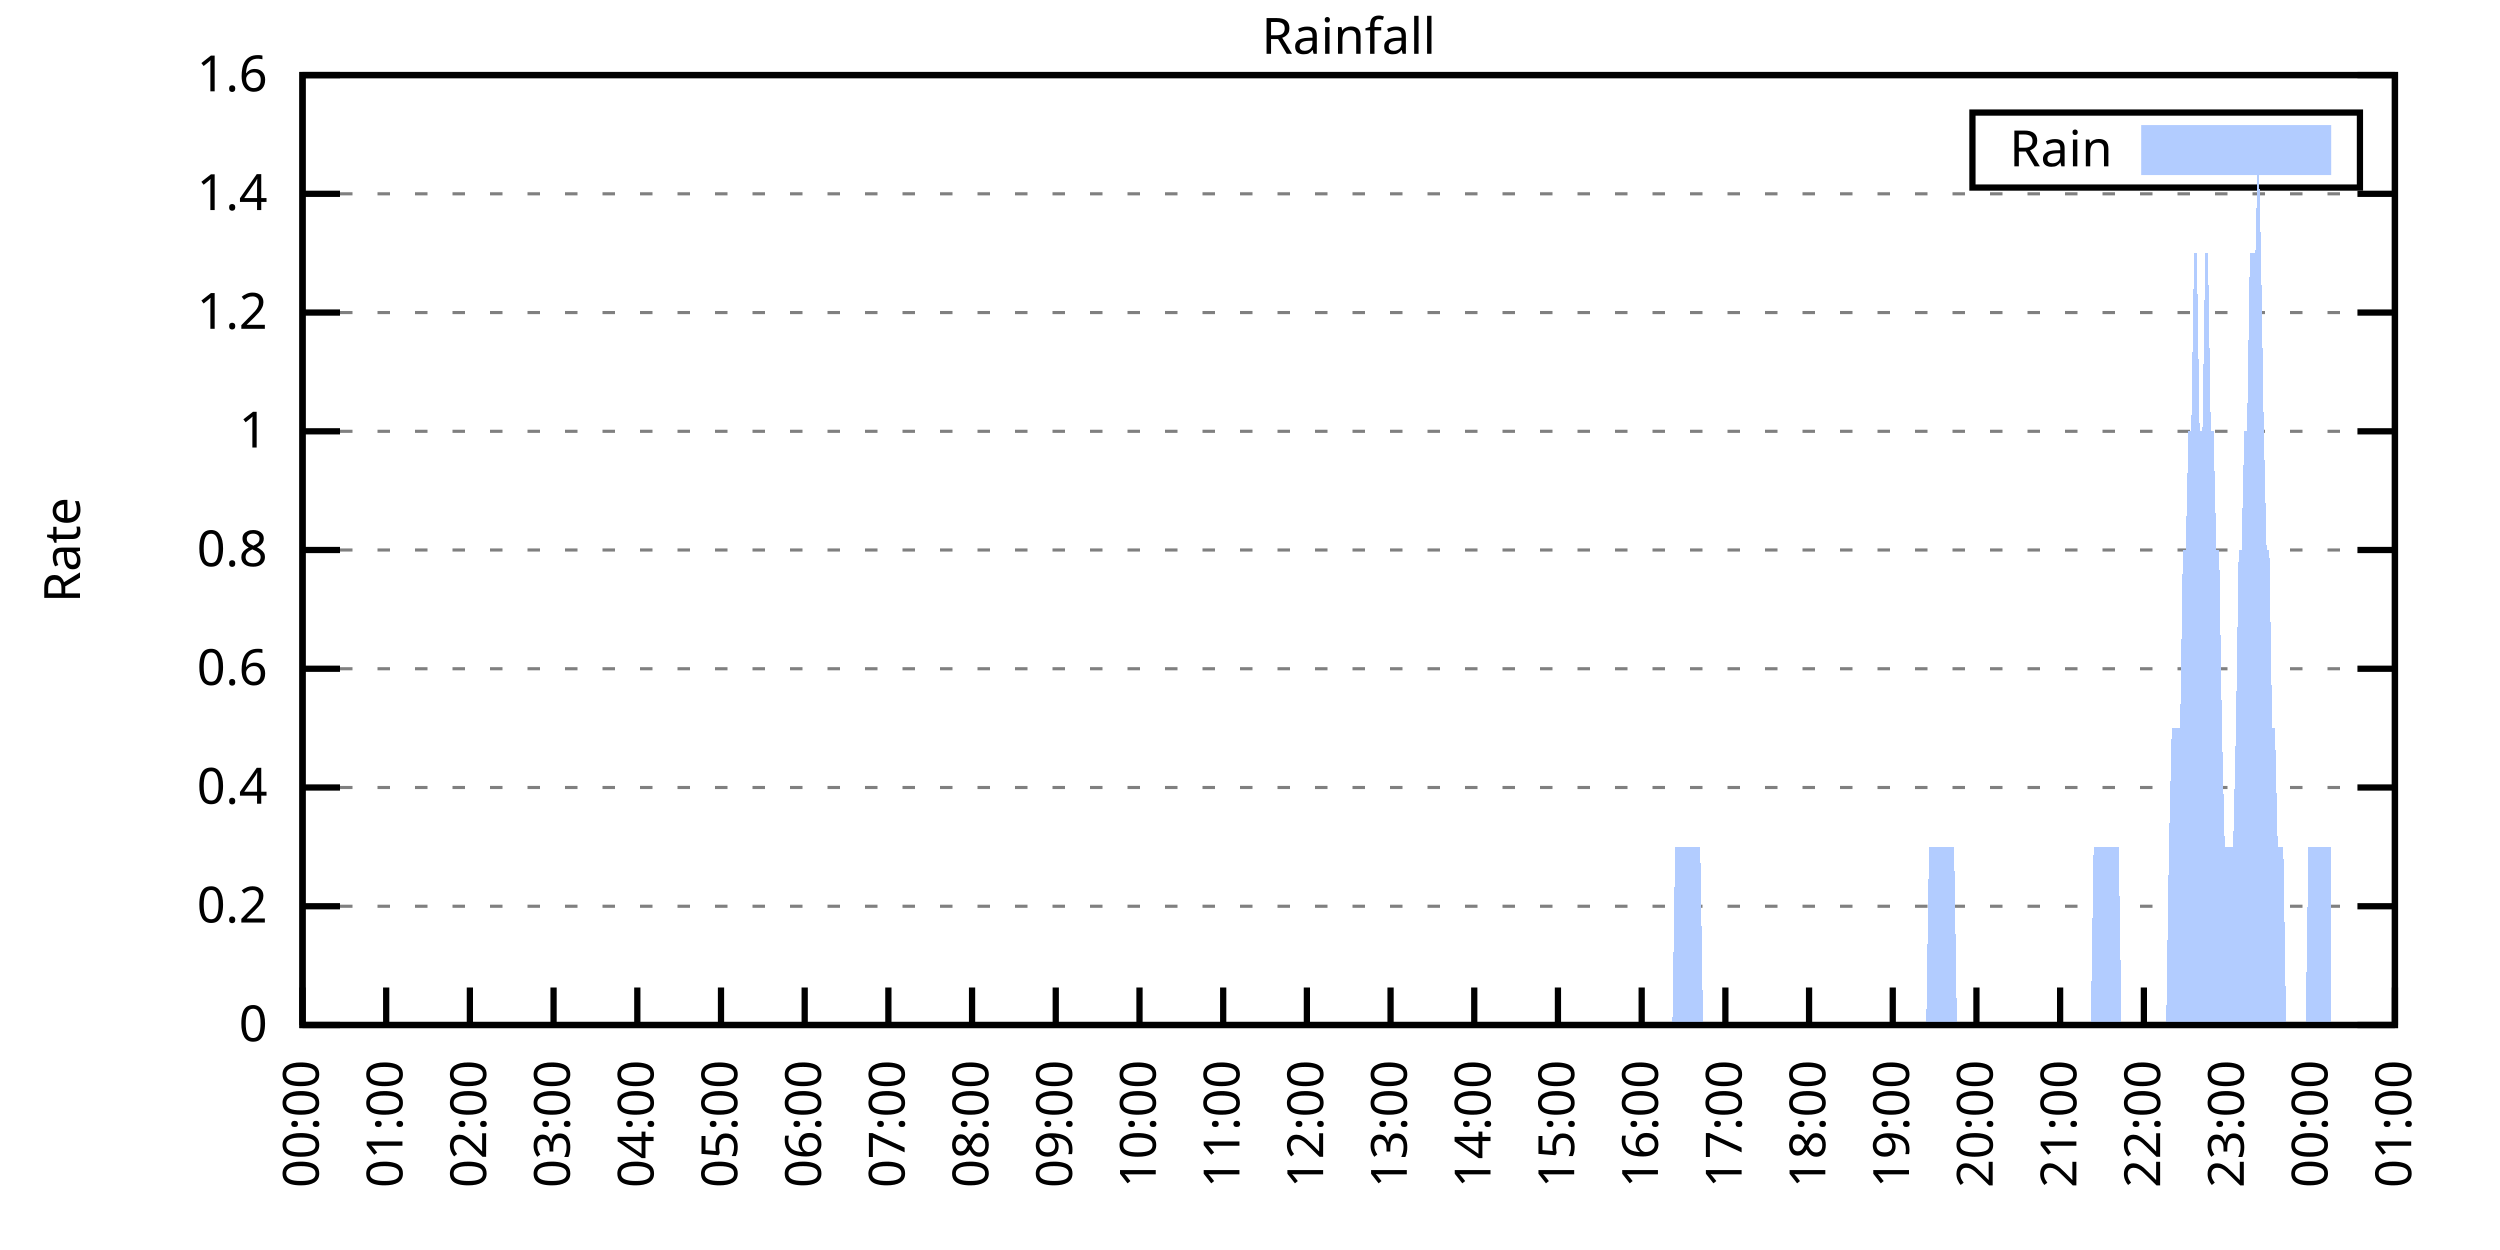
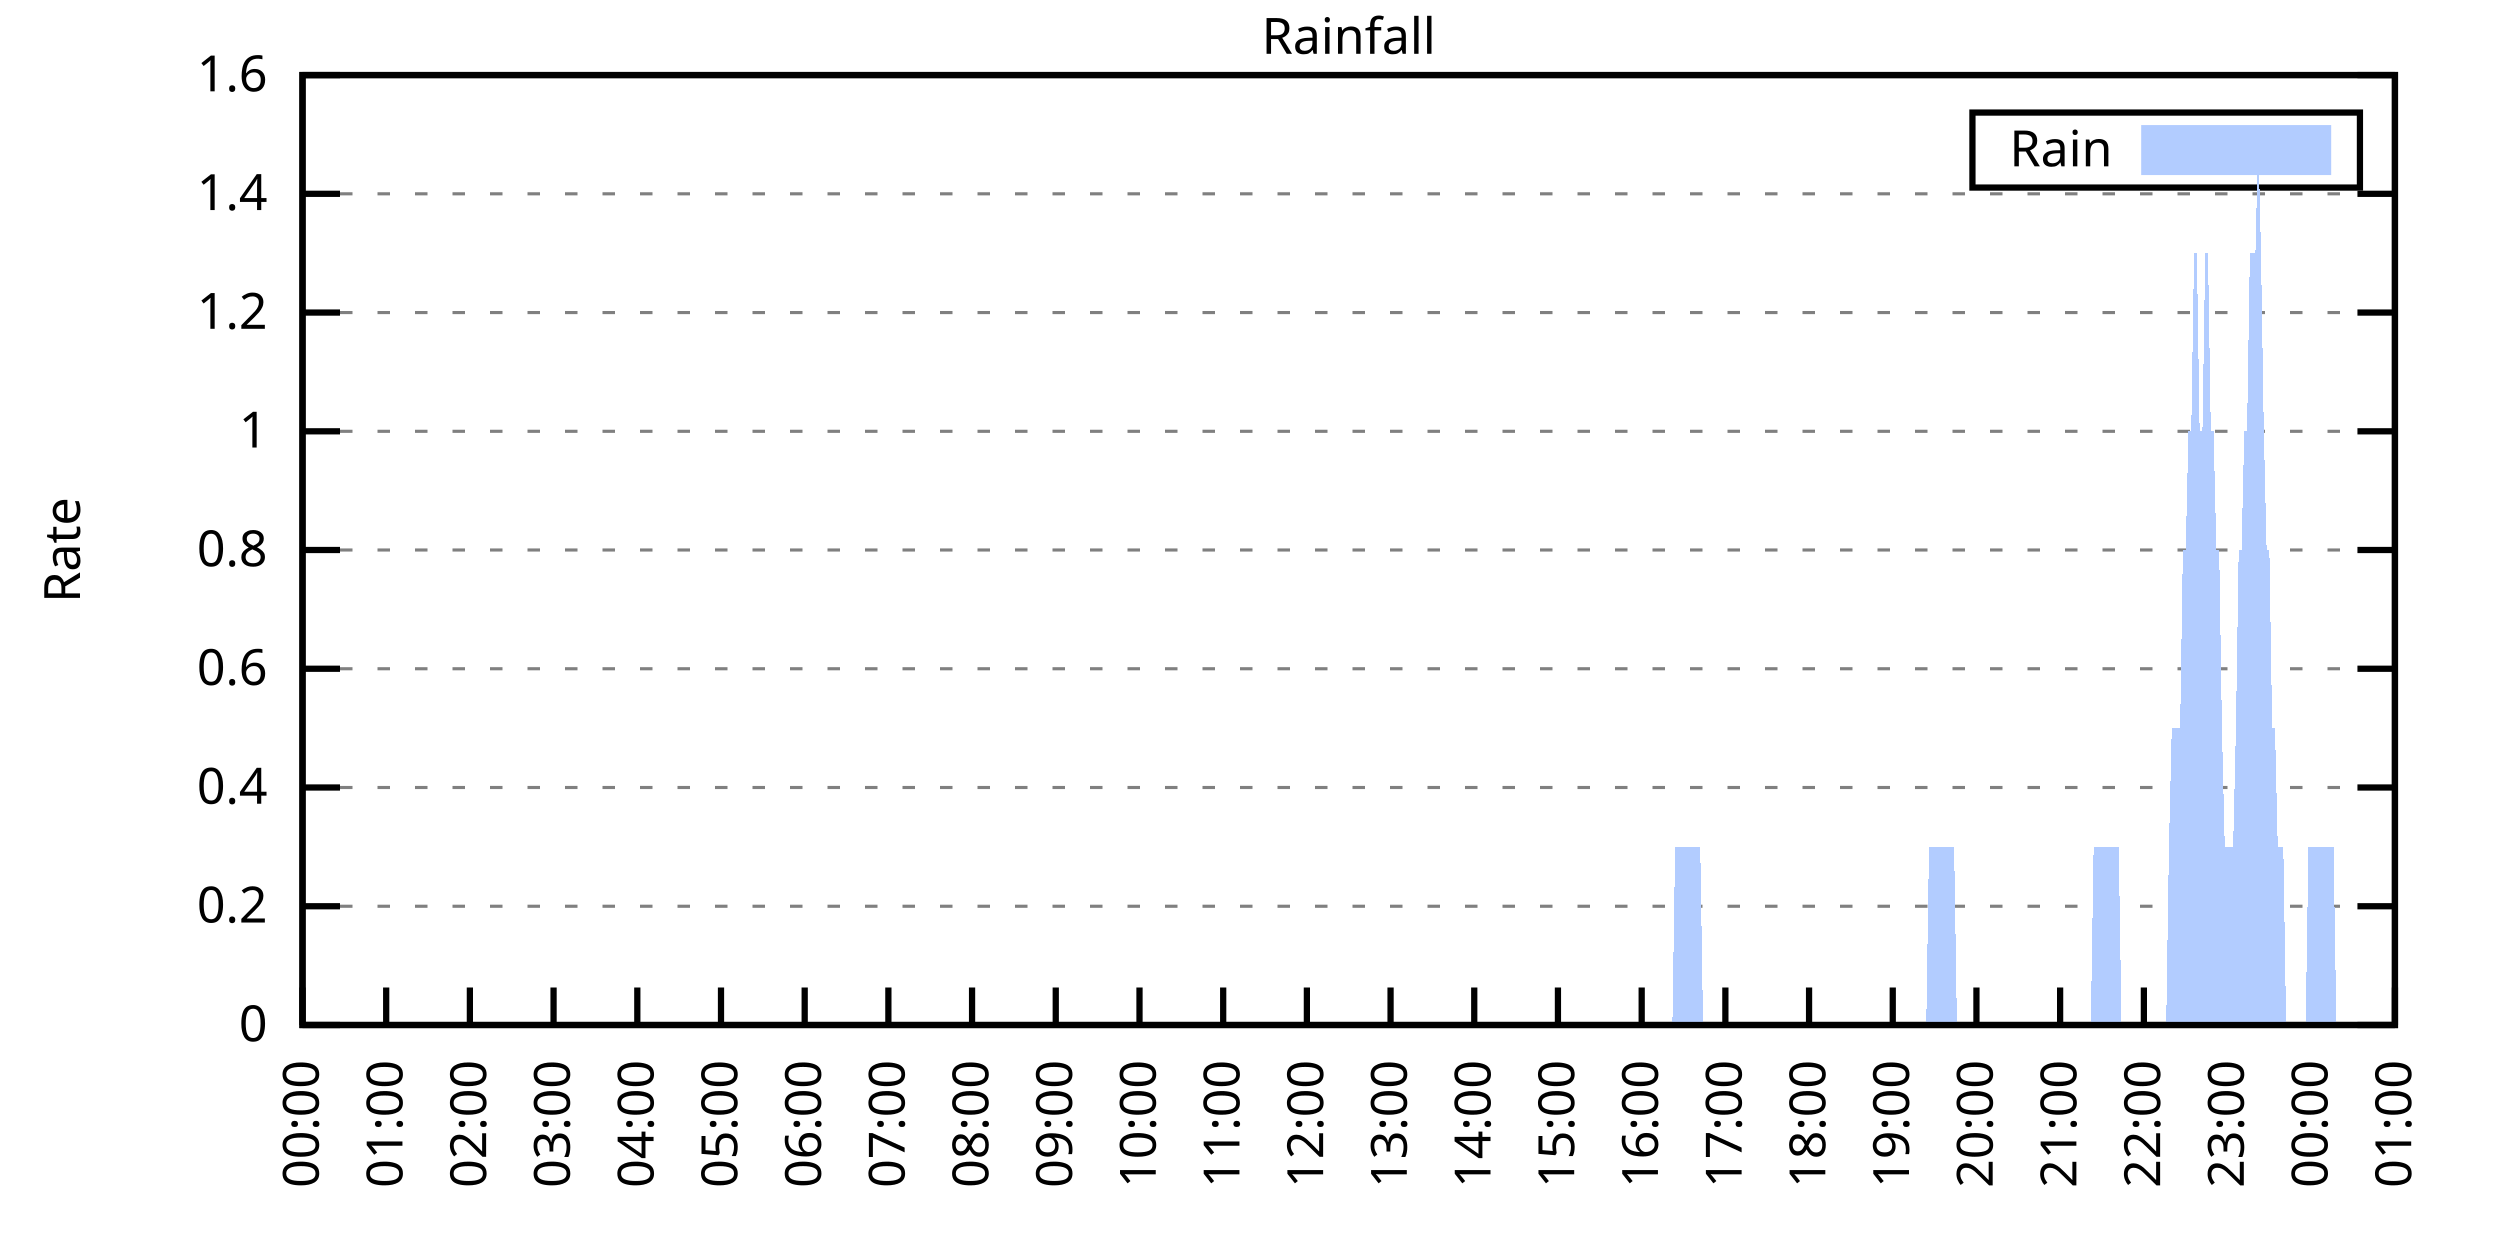
<svg xmlns="http://www.w3.org/2000/svg" xmlns:xlink="http://www.w3.org/1999/xlink" width="400" height="200" viewBox="0 0 400 200">
  <g id="gnuplot_canvas">
    <rect x="0" y="0" width="400" height="200" fill="none" />
    <defs>
      <circle id="gpDot" r="0.5" stroke-width="0.5" stroke="currentColor" />
      <path id="gpPt0" stroke-width="0.333" stroke="currentColor" d="M-1,0 h2 M0,-1 v2" />
      <path id="gpPt1" stroke-width="0.333" stroke="currentColor" d="M-1,-1 L1,1 M1,-1 L-1,1" />
      <path id="gpPt2" stroke-width="0.333" stroke="currentColor" d="M-1,0 L1,0 M0,-1 L0,1 M-1,-1 L1,1 M-1,1 L1,-1" />
      <rect id="gpPt3" stroke-width="0.333" stroke="currentColor" x="-1" y="-1" width="2" height="2" />
      <rect id="gpPt4" stroke-width="0.333" stroke="currentColor" fill="currentColor" x="-1" y="-1" width="2" height="2" />
      <circle id="gpPt5" stroke-width="0.333" stroke="currentColor" cx="0" cy="0" r="1" />
      <use xlink:href="#gpPt5" id="gpPt6" fill="currentColor" stroke="none" />
      <path id="gpPt7" stroke-width="0.333" stroke="currentColor" d="M0,-1.33 L-1.33,0.67 L1.33,0.67 z" />
      <use xlink:href="#gpPt7" id="gpPt8" fill="currentColor" stroke="none" />
      <use xlink:href="#gpPt7" id="gpPt9" stroke="currentColor" transform="rotate(180)" />
      <use xlink:href="#gpPt9" id="gpPt10" fill="currentColor" stroke="none" />
      <use xlink:href="#gpPt3" id="gpPt11" stroke="currentColor" transform="rotate(45)" />
      <use xlink:href="#gpPt11" id="gpPt12" fill="currentColor" stroke="none" />
      <path id="gpPt13" stroke-width="0.333" stroke="currentColor" d="M0,1.330 L1.265,0.411 L0.782,-1.067 L-0.782,-1.076 L-1.265,0.411 z" />
      <use xlink:href="#gpPt13" id="gpPt14" fill="currentColor" stroke="none" />
      <filter id="textbox" filterUnits="objectBoundingBox" x="0" y="0" height="1" width="1">
        <feFlood flood-color="white" flood-opacity="1" result="bgnd" />
        <feComposite in="SourceGraphic" in2="bgnd" operator="atop" />
      </filter>
      <filter id="greybox" filterUnits="objectBoundingBox" x="0" y="0" height="1" width="1">
        <feFlood flood-color="lightgrey" flood-opacity="1" result="grey" />
        <feComposite in="SourceGraphic" in2="grey" operator="atop" />
      </filter>
    </defs>
    <g fill="none" color="white" stroke="currentColor" stroke-width="1.00" stroke-linecap="butt" stroke-linejoin="miter">
</g>
    <g fill="none" color="black" stroke="currentColor" stroke-width="1.00" stroke-linecap="butt" stroke-linejoin="miter">
      <g stroke="none" shape-rendering="crispEdges">
        <polygon fill="rgb(255, 255, 255)" points="48.40,164.00 383.18,164.00 383.18,12.02 48.40,12.02 " />
      </g>
    </g>
    <g fill="none" color="black" stroke="currentColor" stroke-width="1.00" stroke-linecap="butt" stroke-linejoin="miter">
</g>
    <g fill="none" color="black" stroke="black" stroke-width="0.50" stroke-linecap="butt" stroke-linejoin="miter">
</g>
    <g fill="none" color="gray" stroke="currentColor" stroke-width="0.50" stroke-linecap="butt" stroke-linejoin="miter">
      <path stroke="gray" stroke-dasharray="2,4" class="gridline" d="M48.40,164.00 L383.19,164.00  " />
    </g>
    <g fill="none" color="gray" stroke="gray" stroke-width="1.00" stroke-linecap="butt" stroke-linejoin="miter">
</g>
    <g fill="none" color="black" stroke="currentColor" stroke-width="1.00" stroke-linecap="butt" stroke-linejoin="miter">
      <path stroke="black" d="M48.40,164.00 L54.40,164.00 M383.19,164.00 L377.19,164.00  " />
      <g transform="translate(42.80,166.60)" stroke="none" fill="black" font-family="Sans" font-size="8.00" text-anchor="end">
        <text>
          <tspan font-family="Sans"> 0</tspan>
        </text>
      </g>
    </g>
    <g fill="none" color="black" stroke="currentColor" stroke-width="1.00" stroke-linecap="butt" stroke-linejoin="miter">
</g>
    <g fill="none" color="black" stroke="black" stroke-width="0.50" stroke-linecap="butt" stroke-linejoin="miter">
</g>
    <g fill="none" color="gray" stroke="currentColor" stroke-width="0.50" stroke-linecap="butt" stroke-linejoin="miter">
      <path stroke="gray" stroke-dasharray="2,4" class="gridline" d="M48.40,145.00 L383.19,145.00  " />
    </g>
    <g fill="none" color="gray" stroke="gray" stroke-width="1.00" stroke-linecap="butt" stroke-linejoin="miter">
</g>
    <g fill="none" color="black" stroke="currentColor" stroke-width="1.00" stroke-linecap="butt" stroke-linejoin="miter">
      <path stroke="black" d="M48.40,145.00 L54.40,145.00 M383.19,145.00 L377.19,145.00  " />
      <g transform="translate(42.80,147.60)" stroke="none" fill="black" font-family="Sans" font-size="8.00" text-anchor="end">
        <text>
          <tspan font-family="Sans"> 0.2</tspan>
        </text>
      </g>
    </g>
    <g fill="none" color="black" stroke="currentColor" stroke-width="1.00" stroke-linecap="butt" stroke-linejoin="miter">
</g>
    <g fill="none" color="black" stroke="black" stroke-width="0.50" stroke-linecap="butt" stroke-linejoin="miter">
</g>
    <g fill="none" color="gray" stroke="currentColor" stroke-width="0.50" stroke-linecap="butt" stroke-linejoin="miter">
      <path stroke="gray" stroke-dasharray="2,4" class="gridline" d="M48.40,126.00 L383.19,126.00  " />
    </g>
    <g fill="none" color="gray" stroke="gray" stroke-width="1.00" stroke-linecap="butt" stroke-linejoin="miter">
</g>
    <g fill="none" color="black" stroke="currentColor" stroke-width="1.00" stroke-linecap="butt" stroke-linejoin="miter">
      <path stroke="black" d="M48.40,126.00 L54.40,126.00 M383.19,126.00 L377.19,126.00  " />
      <g transform="translate(42.80,128.60)" stroke="none" fill="black" font-family="Sans" font-size="8.00" text-anchor="end">
        <text>
          <tspan font-family="Sans"> 0.4</tspan>
        </text>
      </g>
    </g>
    <g fill="none" color="black" stroke="currentColor" stroke-width="1.00" stroke-linecap="butt" stroke-linejoin="miter">
</g>
    <g fill="none" color="black" stroke="black" stroke-width="0.50" stroke-linecap="butt" stroke-linejoin="miter">
</g>
    <g fill="none" color="gray" stroke="currentColor" stroke-width="0.50" stroke-linecap="butt" stroke-linejoin="miter">
      <path stroke="gray" stroke-dasharray="2,4" class="gridline" d="M48.40,107.00 L383.19,107.00  " />
    </g>
    <g fill="none" color="gray" stroke="gray" stroke-width="1.00" stroke-linecap="butt" stroke-linejoin="miter">
</g>
    <g fill="none" color="black" stroke="currentColor" stroke-width="1.00" stroke-linecap="butt" stroke-linejoin="miter">
      <path stroke="black" d="M48.40,107.00 L54.40,107.00 M383.19,107.00 L377.19,107.00  " />
      <g transform="translate(42.80,109.60)" stroke="none" fill="black" font-family="Sans" font-size="8.00" text-anchor="end">
        <text>
          <tspan font-family="Sans"> 0.6</tspan>
        </text>
      </g>
    </g>
    <g fill="none" color="black" stroke="currentColor" stroke-width="1.00" stroke-linecap="butt" stroke-linejoin="miter">
</g>
    <g fill="none" color="black" stroke="black" stroke-width="0.50" stroke-linecap="butt" stroke-linejoin="miter">
</g>
    <g fill="none" color="gray" stroke="currentColor" stroke-width="0.50" stroke-linecap="butt" stroke-linejoin="miter">
      <path stroke="gray" stroke-dasharray="2,4" class="gridline" d="M48.40,88.00 L383.19,88.00  " />
    </g>
    <g fill="none" color="gray" stroke="gray" stroke-width="1.00" stroke-linecap="butt" stroke-linejoin="miter">
</g>
    <g fill="none" color="black" stroke="currentColor" stroke-width="1.00" stroke-linecap="butt" stroke-linejoin="miter">
      <path stroke="black" d="M48.40,88.00 L54.40,88.00 M383.19,88.00 L377.19,88.00  " />
      <g transform="translate(42.80,90.60)" stroke="none" fill="black" font-family="Sans" font-size="8.00" text-anchor="end">
        <text>
          <tspan font-family="Sans"> 0.8</tspan>
        </text>
      </g>
    </g>
    <g fill="none" color="black" stroke="currentColor" stroke-width="1.00" stroke-linecap="butt" stroke-linejoin="miter">
</g>
    <g fill="none" color="black" stroke="black" stroke-width="0.50" stroke-linecap="butt" stroke-linejoin="miter">
</g>
    <g fill="none" color="gray" stroke="currentColor" stroke-width="0.50" stroke-linecap="butt" stroke-linejoin="miter">
      <path stroke="gray" stroke-dasharray="2,4" class="gridline" d="M48.40,69.01 L383.19,69.01  " />
    </g>
    <g fill="none" color="gray" stroke="gray" stroke-width="1.00" stroke-linecap="butt" stroke-linejoin="miter">
</g>
    <g fill="none" color="black" stroke="currentColor" stroke-width="1.00" stroke-linecap="butt" stroke-linejoin="miter">
      <path stroke="black" d="M48.40,69.01 L54.40,69.01 M383.19,69.01 L377.19,69.01  " />
      <g transform="translate(42.80,71.61)" stroke="none" fill="black" font-family="Sans" font-size="8.00" text-anchor="end">
        <text>
          <tspan font-family="Sans"> 1</tspan>
        </text>
      </g>
    </g>
    <g fill="none" color="black" stroke="currentColor" stroke-width="1.00" stroke-linecap="butt" stroke-linejoin="miter">
</g>
    <g fill="none" color="black" stroke="black" stroke-width="0.50" stroke-linecap="butt" stroke-linejoin="miter">
</g>
    <g fill="none" color="gray" stroke="currentColor" stroke-width="0.50" stroke-linecap="butt" stroke-linejoin="miter">
      <path stroke="gray" stroke-dasharray="2,4" class="gridline" d="M48.40,50.01 L383.19,50.01  " />
    </g>
    <g fill="none" color="gray" stroke="gray" stroke-width="1.00" stroke-linecap="butt" stroke-linejoin="miter">
</g>
    <g fill="none" color="black" stroke="currentColor" stroke-width="1.00" stroke-linecap="butt" stroke-linejoin="miter">
      <path stroke="black" d="M48.40,50.01 L54.40,50.01 M383.19,50.01 L377.19,50.01  " />
      <g transform="translate(42.80,52.61)" stroke="none" fill="black" font-family="Sans" font-size="8.00" text-anchor="end">
        <text>
          <tspan font-family="Sans"> 1.2</tspan>
        </text>
      </g>
    </g>
    <g fill="none" color="black" stroke="currentColor" stroke-width="1.00" stroke-linecap="butt" stroke-linejoin="miter">
</g>
    <g fill="none" color="black" stroke="black" stroke-width="0.50" stroke-linecap="butt" stroke-linejoin="miter">
</g>
    <g fill="none" color="gray" stroke="currentColor" stroke-width="0.50" stroke-linecap="butt" stroke-linejoin="miter">
      <path stroke="gray" stroke-dasharray="2,4" class="gridline" d="M48.40,31.01 L383.19,31.01  " />
    </g>
    <g fill="none" color="gray" stroke="gray" stroke-width="1.00" stroke-linecap="butt" stroke-linejoin="miter">
</g>
    <g fill="none" color="black" stroke="currentColor" stroke-width="1.00" stroke-linecap="butt" stroke-linejoin="miter">
      <path stroke="black" d="M48.40,31.01 L54.40,31.01 M383.19,31.01 L377.19,31.01  " />
      <g transform="translate(42.80,33.61)" stroke="none" fill="black" font-family="Sans" font-size="8.00" text-anchor="end">
        <text>
          <tspan font-family="Sans"> 1.4</tspan>
        </text>
      </g>
    </g>
    <g fill="none" color="black" stroke="currentColor" stroke-width="1.00" stroke-linecap="butt" stroke-linejoin="miter">
</g>
    <g fill="none" color="black" stroke="black" stroke-width="0.50" stroke-linecap="butt" stroke-linejoin="miter">
</g>
    <g fill="none" color="gray" stroke="currentColor" stroke-width="0.50" stroke-linecap="butt" stroke-linejoin="miter">
      <path stroke="gray" stroke-dasharray="2,4" class="gridline" d="M48.40,12.01 L383.19,12.01  " />
    </g>
    <g fill="none" color="gray" stroke="gray" stroke-width="1.00" stroke-linecap="butt" stroke-linejoin="miter">
</g>
    <g fill="none" color="black" stroke="currentColor" stroke-width="1.00" stroke-linecap="butt" stroke-linejoin="miter">
      <path stroke="black" d="M48.40,12.01 L54.40,12.01 M383.19,12.01 L377.19,12.01  " />
      <g transform="translate(42.80,14.61)" stroke="none" fill="black" font-family="Sans" font-size="8.00" text-anchor="end">
        <text>
          <tspan font-family="Sans"> 1.6</tspan>
        </text>
      </g>
    </g>
    <g fill="none" color="black" stroke="currentColor" stroke-width="1.00" stroke-linecap="butt" stroke-linejoin="miter">
      <path stroke="black" d="M48.40,164.00 L48.40,158.00  " />
      <g transform="translate(51.00,169.60) rotate(270.00)" stroke="none" fill="black" font-family="Sans" font-size="8.00" text-anchor="end">
        <text>
          <tspan font-family="Sans">00:00</tspan>
        </text>
      </g>
    </g>
    <g fill="none" color="black" stroke="currentColor" stroke-width="1.00" stroke-linecap="butt" stroke-linejoin="miter">
      <path stroke="black" d="M61.79,164.00 L61.79,158.00  " />
      <g transform="translate(64.39,169.60) rotate(270.00)" stroke="none" fill="black" font-family="Sans" font-size="8.00" text-anchor="end">
        <text>
          <tspan font-family="Sans">01:00</tspan>
        </text>
      </g>
    </g>
    <g fill="none" color="black" stroke="currentColor" stroke-width="1.00" stroke-linecap="butt" stroke-linejoin="miter">
      <path stroke="black" d="M75.18,164.00 L75.18,158.00  " />
      <g transform="translate(77.78,169.60) rotate(270.00)" stroke="none" fill="black" font-family="Sans" font-size="8.00" text-anchor="end">
        <text>
          <tspan font-family="Sans">02:00</tspan>
        </text>
      </g>
    </g>
    <g fill="none" color="black" stroke="currentColor" stroke-width="1.00" stroke-linecap="butt" stroke-linejoin="miter">
      <path stroke="black" d="M88.57,164.00 L88.57,158.00  " />
      <g transform="translate(91.17,169.60) rotate(270.00)" stroke="none" fill="black" font-family="Sans" font-size="8.00" text-anchor="end">
        <text>
          <tspan font-family="Sans">03:00</tspan>
        </text>
      </g>
    </g>
    <g fill="none" color="black" stroke="currentColor" stroke-width="1.00" stroke-linecap="butt" stroke-linejoin="miter">
      <path stroke="black" d="M101.97,164.00 L101.97,158.00  " />
      <g transform="translate(104.57,169.60) rotate(270.00)" stroke="none" fill="black" font-family="Sans" font-size="8.00" text-anchor="end">
        <text>
          <tspan font-family="Sans">04:00</tspan>
        </text>
      </g>
    </g>
    <g fill="none" color="black" stroke="currentColor" stroke-width="1.00" stroke-linecap="butt" stroke-linejoin="miter">
      <path stroke="black" d="M115.36,164.00 L115.36,158.00  " />
      <g transform="translate(117.96,169.60) rotate(270.00)" stroke="none" fill="black" font-family="Sans" font-size="8.00" text-anchor="end">
        <text>
          <tspan font-family="Sans">05:00</tspan>
        </text>
      </g>
    </g>
    <g fill="none" color="black" stroke="currentColor" stroke-width="1.00" stroke-linecap="butt" stroke-linejoin="miter">
      <path stroke="black" d="M128.75,164.00 L128.75,158.00  " />
      <g transform="translate(131.35,169.60) rotate(270.00)" stroke="none" fill="black" font-family="Sans" font-size="8.00" text-anchor="end">
        <text>
          <tspan font-family="Sans">06:00</tspan>
        </text>
      </g>
    </g>
    <g fill="none" color="black" stroke="currentColor" stroke-width="1.00" stroke-linecap="butt" stroke-linejoin="miter">
      <path stroke="black" d="M142.14,164.00 L142.14,158.00  " />
      <g transform="translate(144.74,169.60) rotate(270.00)" stroke="none" fill="black" font-family="Sans" font-size="8.00" text-anchor="end">
        <text>
          <tspan font-family="Sans">07:00</tspan>
        </text>
      </g>
    </g>
    <g fill="none" color="black" stroke="currentColor" stroke-width="1.00" stroke-linecap="butt" stroke-linejoin="miter">
      <path stroke="black" d="M155.53,164.00 L155.53,158.00  " />
      <g transform="translate(158.13,169.60) rotate(270.00)" stroke="none" fill="black" font-family="Sans" font-size="8.00" text-anchor="end">
        <text>
          <tspan font-family="Sans">08:00</tspan>
        </text>
      </g>
    </g>
    <g fill="none" color="black" stroke="currentColor" stroke-width="1.00" stroke-linecap="butt" stroke-linejoin="miter">
      <path stroke="black" d="M168.92,164.00 L168.92,158.00  " />
      <g transform="translate(171.52,169.60) rotate(270.00)" stroke="none" fill="black" font-family="Sans" font-size="8.00" text-anchor="end">
        <text>
          <tspan font-family="Sans">09:00</tspan>
        </text>
      </g>
    </g>
    <g fill="none" color="black" stroke="currentColor" stroke-width="1.00" stroke-linecap="butt" stroke-linejoin="miter">
      <path stroke="black" d="M182.32,164.00 L182.32,158.00  " />
      <g transform="translate(184.92,169.60) rotate(270.00)" stroke="none" fill="black" font-family="Sans" font-size="8.00" text-anchor="end">
        <text>
          <tspan font-family="Sans">10:00</tspan>
        </text>
      </g>
    </g>
    <g fill="none" color="black" stroke="currentColor" stroke-width="1.00" stroke-linecap="butt" stroke-linejoin="miter">
      <path stroke="black" d="M195.71,164.00 L195.71,158.00  " />
      <g transform="translate(198.31,169.60) rotate(270.00)" stroke="none" fill="black" font-family="Sans" font-size="8.00" text-anchor="end">
        <text>
          <tspan font-family="Sans">11:00</tspan>
        </text>
      </g>
    </g>
    <g fill="none" color="black" stroke="currentColor" stroke-width="1.00" stroke-linecap="butt" stroke-linejoin="miter">
      <path stroke="black" d="M209.10,164.00 L209.10,158.00  " />
      <g transform="translate(211.70,169.60) rotate(270.00)" stroke="none" fill="black" font-family="Sans" font-size="8.00" text-anchor="end">
        <text>
          <tspan font-family="Sans">12:00</tspan>
        </text>
      </g>
    </g>
    <g fill="none" color="black" stroke="currentColor" stroke-width="1.00" stroke-linecap="butt" stroke-linejoin="miter">
      <path stroke="black" d="M222.49,164.00 L222.49,158.00  " />
      <g transform="translate(225.09,169.60) rotate(270.00)" stroke="none" fill="black" font-family="Sans" font-size="8.00" text-anchor="end">
        <text>
          <tspan font-family="Sans">13:00</tspan>
        </text>
      </g>
    </g>
    <g fill="none" color="black" stroke="currentColor" stroke-width="1.00" stroke-linecap="butt" stroke-linejoin="miter">
      <path stroke="black" d="M235.88,164.00 L235.88,158.00  " />
      <g transform="translate(238.48,169.60) rotate(270.00)" stroke="none" fill="black" font-family="Sans" font-size="8.00" text-anchor="end">
        <text>
          <tspan font-family="Sans">14:00</tspan>
        </text>
      </g>
    </g>
    <g fill="none" color="black" stroke="currentColor" stroke-width="1.00" stroke-linecap="butt" stroke-linejoin="miter">
      <path stroke="black" d="M249.27,164.00 L249.27,158.00  " />
      <g transform="translate(251.87,169.60) rotate(270.00)" stroke="none" fill="black" font-family="Sans" font-size="8.00" text-anchor="end">
        <text>
          <tspan font-family="Sans">15:00</tspan>
        </text>
      </g>
    </g>
    <g fill="none" color="black" stroke="currentColor" stroke-width="1.00" stroke-linecap="butt" stroke-linejoin="miter">
      <path stroke="black" d="M262.67,164.00 L262.67,158.00  " />
      <g transform="translate(265.27,169.60) rotate(270.00)" stroke="none" fill="black" font-family="Sans" font-size="8.00" text-anchor="end">
        <text>
          <tspan font-family="Sans">16:00</tspan>
        </text>
      </g>
    </g>
    <g fill="none" color="black" stroke="currentColor" stroke-width="1.00" stroke-linecap="butt" stroke-linejoin="miter">
      <path stroke="black" d="M276.06,164.00 L276.06,158.00  " />
      <g transform="translate(278.66,169.60) rotate(270.00)" stroke="none" fill="black" font-family="Sans" font-size="8.00" text-anchor="end">
        <text>
          <tspan font-family="Sans">17:00</tspan>
        </text>
      </g>
    </g>
    <g fill="none" color="black" stroke="currentColor" stroke-width="1.00" stroke-linecap="butt" stroke-linejoin="miter">
      <path stroke="black" d="M289.45,164.00 L289.45,158.00  " />
      <g transform="translate(292.05,169.60) rotate(270.00)" stroke="none" fill="black" font-family="Sans" font-size="8.00" text-anchor="end">
        <text>
          <tspan font-family="Sans">18:00</tspan>
        </text>
      </g>
    </g>
    <g fill="none" color="black" stroke="currentColor" stroke-width="1.00" stroke-linecap="butt" stroke-linejoin="miter">
      <path stroke="black" d="M302.84,164.00 L302.84,158.00  " />
      <g transform="translate(305.44,169.60) rotate(270.00)" stroke="none" fill="black" font-family="Sans" font-size="8.00" text-anchor="end">
        <text>
          <tspan font-family="Sans">19:00</tspan>
        </text>
      </g>
    </g>
    <g fill="none" color="black" stroke="currentColor" stroke-width="1.00" stroke-linecap="butt" stroke-linejoin="miter">
      <path stroke="black" d="M316.23,164.00 L316.23,158.00  " />
      <g transform="translate(318.83,169.60) rotate(270.00)" stroke="none" fill="black" font-family="Sans" font-size="8.00" text-anchor="end">
        <text>
          <tspan font-family="Sans">20:00</tspan>
        </text>
      </g>
    </g>
    <g fill="none" color="black" stroke="currentColor" stroke-width="1.00" stroke-linecap="butt" stroke-linejoin="miter">
      <path stroke="black" d="M329.62,164.00 L329.62,158.00  " />
      <g transform="translate(332.22,169.60) rotate(270.00)" stroke="none" fill="black" font-family="Sans" font-size="8.00" text-anchor="end">
        <text>
          <tspan font-family="Sans">21:00</tspan>
        </text>
      </g>
    </g>
    <g fill="none" color="black" stroke="currentColor" stroke-width="1.00" stroke-linecap="butt" stroke-linejoin="miter">
      <path stroke="black" d="M343.02,164.00 L343.02,158.00  " />
      <g transform="translate(345.62,169.60) rotate(270.00)" stroke="none" fill="black" font-family="Sans" font-size="8.00" text-anchor="end">
        <text>
          <tspan font-family="Sans">22:00</tspan>
        </text>
      </g>
    </g>
    <g fill="none" color="black" stroke="currentColor" stroke-width="1.00" stroke-linecap="butt" stroke-linejoin="miter">
      <path stroke="black" d="M356.41,164.00 L356.41,158.00  " />
      <g transform="translate(359.01,169.60) rotate(270.00)" stroke="none" fill="black" font-family="Sans" font-size="8.00" text-anchor="end">
        <text>
          <tspan font-family="Sans">23:00</tspan>
        </text>
      </g>
    </g>
    <g fill="none" color="black" stroke="currentColor" stroke-width="1.00" stroke-linecap="butt" stroke-linejoin="miter">
      <path stroke="black" d="M369.80,164.00 L369.80,158.00  " />
      <g transform="translate(372.40,169.60) rotate(270.00)" stroke="none" fill="black" font-family="Sans" font-size="8.00" text-anchor="end">
        <text>
          <tspan font-family="Sans">00:00</tspan>
        </text>
      </g>
    </g>
    <g fill="none" color="black" stroke="currentColor" stroke-width="1.00" stroke-linecap="butt" stroke-linejoin="miter">
      <path stroke="black" d="M383.19,164.00 L383.19,158.00  " />
      <g transform="translate(385.79,169.60) rotate(270.00)" stroke="none" fill="black" font-family="Sans" font-size="8.00" text-anchor="end">
        <text>
          <tspan font-family="Sans">01:00</tspan>
        </text>
      </g>
    </g>
    <g fill="none" color="black" stroke="currentColor" stroke-width="1.00" stroke-linecap="butt" stroke-linejoin="miter">
</g>
    <g fill="none" color="black" stroke="currentColor" stroke-width="1.00" stroke-linecap="butt" stroke-linejoin="miter">
      <path stroke="black" d="M48.40,12.01 L48.40,164.00 L383.19,164.00 L383.19,12.01 L48.40,12.01 Z  " />
    </g>
    <g fill="none" color="black" stroke="currentColor" stroke-width="1.00" stroke-linecap="butt" stroke-linejoin="miter">
</g>
    <g fill="none" color="black" stroke="currentColor" stroke-width="1.00" stroke-linecap="butt" stroke-linejoin="miter">
      <path stroke="black" d="M315.59,30.01 L315.59,18.01 L377.59,18.01 L377.59,30.01 L315.59,30.01 Z  " />
    </g>
    <g id="Rainfall_plot_1">
      <g fill="none" color="white" stroke="black" stroke-width="2.00" stroke-linecap="butt" stroke-linejoin="miter">
</g>
      <g fill="none" color="black" stroke="currentColor" stroke-width="2.00" stroke-linecap="butt" stroke-linejoin="miter">
        <g transform="translate(337.99,26.61)" stroke="none" fill="black" font-family="Sans" font-size="8.00" text-anchor="end">
          <text>
            <tspan font-family="Sans">Rain</tspan>
          </text>
        </g>
      </g>
      <g fill="none" color="black" stroke="currentColor" stroke-width="2.00" stroke-linecap="butt" stroke-linejoin="miter">
        <g stroke="none" shape-rendering="crispEdges">
          <polygon fill="rgb(178, 204, 255)" points="343.59,27.01 371.99,27.01 371.99,21.01 343.59,21.01 " />
        </g>
        <path stroke="rgb(178, 204, 255)" d="M343.59,27.01 L371.99,27.01 L371.99,21.01 L343.59,21.01 L343.59,27.01 Z  " />
      </g>
      <g fill="none" color="black" stroke="currentColor" stroke-width="2.00" stroke-linecap="butt" stroke-linejoin="miter">
        <g stroke="none" shape-rendering="crispEdges">
-           <polygon fill="rgb(178, 204, 255)" points="51.97,164.00 52.42,164.00 52.86,164.00 53.31,164.00 53.76,164.00 54.20,164.00 54.65,164.00 55.10,164.00 55.54,164.00 55.99,164.00 56.43,164.00 56.88,164.00 57.33,164.00 57.77,164.00 58.22,164.00 58.67,164.00 59.11,164.00 59.56,164.00 60.01,164.00 60.45,164.00 60.90,164.00 61.35,164.00 61.79,164.00 62.24,164.00 62.68,164.00 63.13,164.00 63.58,164.00 64.02,164.00 64.47,164.00 64.92,164.00 65.36,164.00 65.81,164.00 66.26,164.00 66.70,164.00 67.15,164.00 67.59,164.00 68.04,164.00 68.49,164.00 68.93,164.00 69.38,164.00 69.83,164.00 70.27,164.00 70.72,164.00 71.17,164.00 71.61,164.00 72.06,164.00 72.50,164.00 72.95,164.00 73.40,164.00 73.84,164.00 74.29,164.00 74.74,164.00 75.18,164.00 75.63,164.00 76.08,164.00 76.52,164.00 76.97,164.00 77.42,164.00 77.86,164.00 78.31,164.00 78.75,164.00 79.20,164.00 79.65,164.00 80.09,164.00 80.54,164.00 80.99,164.00 81.43,164.00 81.88,164.00 82.33,164.00 82.77,164.00 83.22,164.00 83.66,164.00 84.11,164.00 84.56,164.00 85.00,164.00 85.45,164.00 85.90,164.00 86.34,164.00 86.79,164.00 87.24,164.00 87.68,164.00 88.13,164.00 88.57,164.00 89.02,164.00 89.47,164.00 89.91,164.00 90.36,164.00 90.81,164.00 91.25,164.00 91.70,164.00 92.15,164.00 92.59,164.00 93.04,164.00 93.49,164.00 93.93,164.00 94.38,164.00 94.82,164.00 95.27,164.00 95.72,164.00 96.16,164.00 96.61,164.00 97.06,164.00 97.50,164.00 97.95,164.00 98.40,164.00 98.84,164.00 99.29,164.00 99.73,164.00 100.18,164.00 100.63,164.00 101.07,164.00 101.52,164.00 101.97,164.00 102.41,164.00 102.86,164.00 103.31,164.00 103.75,164.00 104.20,164.00 104.64,164.00 105.09,164.00 105.54,164.00 105.98,164.00 106.43,164.00 106.88,164.00 107.32,164.00 107.77,164.00 108.22,164.00 108.66,164.00 109.11,164.00 109.55,164.00 110.00,164.00 110.45,164.00 110.89,164.00 111.34,164.00 111.79,164.00 112.23,164.00 112.68,164.00 113.13,164.00 113.57,164.00 114.02,164.00 114.47,164.00 114.91,164.00 115.36,164.00 115.80,164.00 116.25,164.00 116.70,164.00 117.14,164.00 117.59,164.00 118.04,164.00 118.48,164.00 118.93,164.00 119.38,164.00 119.82,164.00 120.27,164.00 120.71,164.00 121.16,164.00 121.61,164.00 122.05,164.00 122.50,164.00 122.95,164.00 123.39,164.00 123.84,164.00 124.29,164.00 124.73,164.00 125.18,164.00 125.62,164.00 126.07,164.00 126.52,164.00 126.96,164.00 127.41,164.00 127.86,164.00 128.30,164.00 128.75,164.00 129.20,164.00 129.64,164.00 130.09,164.00 130.54,164.00 130.98,164.00 131.43,164.00 131.87,164.00 132.32,164.00 132.77,164.00 133.21,164.00 133.66,164.00 134.11,164.00 134.55,164.00 135.00,164.00 135.45,164.00 135.89,164.00 136.34,164.00 136.78,164.00 137.23,164.00 137.68,164.00 138.12,164.00 138.57,164.00 139.02,164.00 139.46,164.00 139.91,164.00 140.36,164.00 140.80,164.00 141.25,164.00 141.69,164.00 142.14,164.00 142.59,164.00 143.03,164.00 143.48,164.00 143.93,164.00 144.37,164.00 144.82,164.00 145.27,164.00 145.71,164.00 146.16,164.00 146.61,164.00 147.05,164.00 147.50,164.00 147.94,164.00 148.39,164.00 148.84,164.00 149.28,164.00 149.73,164.00 150.18,164.00 150.62,164.00 151.07,164.00 151.52,164.00 151.96,164.00 152.41,164.00 152.85,164.00 153.30,164.00 153.75,164.00 154.19,164.00 154.64,164.00 155.09,164.00 155.53,164.00 155.98,164.00 156.43,164.00 156.87,164.00 157.32,164.00 157.76,164.00 158.21,164.00 158.66,164.00 159.10,164.00 159.55,164.00 160.00,164.00 160.44,164.00 160.89,164.00 161.34,164.00 161.78,164.00 162.23,164.00 162.67,164.00 163.12,164.00 163.57,164.00 164.01,164.00 164.46,164.00 164.91,164.00 165.35,164.00 165.80,164.00 166.25,164.00 166.69,164.00 167.14,164.00 167.59,164.00 168.03,164.00 168.48,164.00 168.92,164.00 169.37,164.00 169.82,164.00 170.26,164.00 170.71,164.00 171.16,164.00 171.60,164.00 172.05,164.00 172.50,164.00 172.94,164.00 173.39,164.00 173.83,164.00 174.28,164.00 174.73,164.00 175.17,164.00 175.62,164.00 176.07,164.00 176.51,164.00 176.96,164.00 177.41,164.00 177.85,164.00 178.30,164.00 178.74,164.00 179.19,164.00 179.64,164.00 180.08,164.00 180.53,164.00 180.98,164.00 181.42,164.00 181.87,164.00 182.32,164.00 182.76,164.00 183.21,164.00 183.66,164.00 184.10,164.00 184.55,164.00 184.99,164.00 185.44,164.00 185.89,164.00 186.33,164.00 186.78,164.00 187.23,164.00 187.67,164.00 188.12,164.00 188.57,164.00 189.01,164.00 189.46,164.00 189.90,164.00 190.35,164.00 190.80,164.00 191.24,164.00 191.69,164.00 192.14,164.00 192.58,164.00 193.03,164.00 193.48,164.00 193.92,164.00 194.37,164.00 194.81,164.00 195.26,164.00 195.71,164.00 196.15,164.00 196.60,164.00 197.05,164.00 197.49,164.00 197.94,164.00 198.39,164.00 198.83,164.00 199.28,164.00 199.73,164.00 200.17,164.00 200.62,164.00 201.06,164.00 201.51,164.00 201.96,164.00 202.40,164.00 202.85,164.00 203.30,164.00 203.74,164.00 204.19,164.00 204.64,164.00 205.08,164.00 205.53,164.00 205.97,164.00 206.42,164.00 206.87,164.00 207.31,164.00 207.76,164.00 208.21,164.00 208.65,164.00 209.10,164.00 209.55,164.00 209.99,164.00 210.44,164.00 210.88,164.00 211.33,164.00 211.78,164.00 212.22,164.00 212.67,164.00 213.12,164.00 213.56,164.00 214.01,164.00 214.46,164.00 214.90,164.00 215.35,164.00 215.80,164.00 216.24,164.00 216.69,164.00 217.13,164.00 217.58,164.00 218.03,164.00 218.47,164.00 218.92,164.00 219.37,164.00 219.81,164.00 220.26,164.00 220.71,164.00 221.15,164.00 221.60,164.00 222.04,164.00 222.49,164.00 222.94,164.00 223.38,164.00 223.83,164.00 224.28,164.00 224.72,164.00 225.17,164.00 225.62,164.00 226.06,164.00 226.51,164.00 226.95,164.00 227.40,164.00 227.85,164.00 228.29,164.00 228.74,164.00 229.19,164.00 229.63,164.00 230.08,164.00 230.53,164.00 230.97,164.00 231.42,164.00 231.86,164.00 232.31,164.00 232.76,164.00 233.20,164.00 233.65,164.00 234.10,164.00 234.54,164.00 234.99,164.00 235.44,164.00 235.88,164.00 236.33,164.00 236.78,164.00 237.22,164.00 237.67,164.00 238.11,164.00 238.56,164.00 239.01,164.00 239.45,164.00 239.90,164.00 240.35,164.00 240.79,164.00 241.24,164.00 241.69,164.00 242.13,164.00 242.58,164.00 243.02,164.00 243.47,164.00 243.92,164.00 244.36,164.00 244.81,164.00 245.26,164.00 245.70,164.00 246.15,164.00 246.60,164.00 247.04,164.00 247.49,164.00 247.93,164.00 248.38,164.00 248.83,164.00 249.27,164.00 249.72,164.00 250.17,164.00 250.61,164.00 251.06,164.00 251.51,164.00 251.95,164.00 252.40,164.00 252.85,164.00 253.29,164.00 253.74,164.00 254.18,164.00 254.63,164.00 255.08,164.00 255.52,164.00 255.97,164.00 256.42,164.00 256.86,164.00 257.31,164.00 257.76,164.00 258.20,164.00 258.65,164.00 259.09,164.00 259.54,164.00 259.99,164.00 260.43,164.00 260.88,164.00 261.33,164.00 261.77,164.00 262.22,164.00 262.67,164.00 263.11,164.00 263.56,164.00 264.00,164.00 264.45,164.00 264.90,164.00 265.34,164.00 265.79,164.00 266.24,164.00 266.68,164.00 267.13,164.00 267.58,164.00 268.02,135.50 268.47,135.50 268.92,135.50 269.36,135.50 269.81,135.50 270.25,135.50 270.70,135.50 271.15,135.50 271.59,135.50 272.04,135.50 272.49,164.00 272.93,164.00 273.38,164.00 273.83,164.00 274.27,164.00 274.72,164.00 275.16,164.00 275.61,164.00 276.06,164.00 276.50,164.00 276.95,164.00 277.40,164.00 277.84,164.00 278.29,164.00 278.74,164.00 279.18,164.00 279.63,164.00 280.07,164.00 280.52,164.00 280.97,164.00 281.41,164.00 281.86,164.00 282.31,164.00 282.75,164.00 283.20,164.00 283.65,164.00 284.09,164.00 284.54,164.00 284.98,164.00 285.43,164.00 285.88,164.00 286.32,164.00 286.77,164.00 287.22,164.00 287.66,164.00 288.11,164.00 288.56,164.00 289.00,164.00 289.45,164.00 289.90,164.00 290.34,164.00 290.79,164.00 291.23,164.00 291.68,164.00 292.13,164.00 292.57,164.00 293.02,164.00 293.47,164.00 293.91,164.00 294.36,164.00 294.81,164.00 295.25,164.00 295.70,164.00 296.14,164.00 296.59,164.00 297.04,164.00 297.48,164.00 297.93,164.00 298.38,164.00 298.82,164.00 299.27,164.00 299.72,164.00 300.16,164.00 300.61,164.00 301.05,164.00 301.50,164.00 301.95,164.00 302.39,164.00 302.84,164.00 303.29,164.00 303.73,164.00 304.18,164.00 304.63,164.00 305.07,164.00 305.52,164.00 305.97,164.00 306.41,164.00 306.86,164.00 307.30,164.00 307.75,164.00 308.20,164.00 308.64,135.50 309.09,135.50 309.54,135.50 309.98,135.50 310.43,135.50 310.88,135.50 311.32,135.50 311.77,135.50 312.21,135.50 312.66,135.50 313.11,164.00 313.55,164.00 314.00,164.00 314.45,164.00 314.89,164.00 315.34,164.00 315.79,164.00 316.23,164.00 316.68,164.00 317.12,164.00 317.57,164.00 318.02,164.00 318.46,164.00 318.91,164.00 319.36,164.00 319.80,164.00 320.25,164.00 320.70,164.00 321.14,164.00 321.59,164.00 322.04,164.00 322.48,164.00 322.93,164.00 323.37,164.00 323.82,164.00 324.27,164.00 324.71,164.00 325.16,164.00 325.61,164.00 326.05,164.00 326.50,164.00 326.95,164.00 327.39,164.00 327.84,164.00 328.28,164.00 328.73,164.00 329.18,164.00 329.62,164.00 330.07,164.00 330.52,164.00 330.96,164.00 331.41,164.00 331.86,164.00 332.30,164.00 332.75,164.00 333.19,164.00 333.64,164.00 334.09,164.00 334.53,164.00 334.98,135.50 335.43,135.50 335.87,135.50 336.32,135.50 336.77,135.50 337.21,135.50 337.66,135.50 338.10,135.50 338.55,135.50 339.00,135.50 339.44,164.00 339.89,164.00 340.34,164.00 340.78,164.00 341.23,164.00 341.68,164.00 342.12,164.00 342.57,164.00 343.02,164.00 343.46,164.00 343.91,164.00 344.35,164.00 344.80,164.00 345.25,164.00 345.69,164.00 346.14,164.00 346.59,164.00 347.03,135.50 347.48,116.50 347.93,116.50 348.37,116.50 348.82,116.50 349.26,88.00 349.71,88.00 350.16,69.01 350.60,69.01 351.05,40.51 351.50,40.51 351.94,69.01 352.39,69.01 352.84,40.51 353.28,40.51 353.73,69.01 354.17,69.01 354.62,88.00 355.07,88.00 355.51,116.50 355.96,135.50 356.41,135.50 356.85,135.50 357.30,135.50 357.75,116.50 358.19,88.00 358.64,88.00 359.09,69.01 359.53,69.01 359.98,40.51 360.42,40.51 360.87,40.51 361.32,21.51 361.76,40.51 362.21,69.01 362.66,88.00 363.10,88.00 363.55,116.50 364.00,116.50 364.44,135.50 364.89,135.50 365.33,135.50 365.78,164.00 366.23,164.00 366.67,164.00 367.12,164.00 367.57,164.00 368.01,164.00 368.46,164.00 368.91,164.00 369.35,135.50 369.80,135.50 370.24,135.50 370.69,135.50 371.14,135.50 371.58,135.50 372.03,135.50 372.48,135.50 372.92,135.50 372.92,164.00 51.97,164.00 " />
+           <polygon fill="rgb(178, 204, 255)" points="55.54,164.00 55.99,164.00 56.43,164.00 56.88,164.00 57.33,164.00 57.77,164.00 58.22,164.00 58.67,164.00 59.11,164.00 59.56,164.00 60.01,164.00 60.45,164.00 60.90,164.00 61.35,164.00 61.79,164.00 62.24,164.00 62.68,164.00 63.13,164.00 63.58,164.00 64.02,164.00 64.47,164.00 64.92,164.00 65.36,164.00 65.81,164.00 66.26,164.00 66.70,164.00 67.15,164.00 67.59,164.00 68.04,164.00 68.49,164.00 68.93,164.00 69.38,164.00 69.83,164.00 70.27,164.00 70.72,164.00 71.17,164.00 71.61,164.00 72.06,164.00 72.50,164.00 72.95,164.00 73.40,164.00 73.84,164.00 74.29,164.00 74.74,164.00 75.18,164.00 75.63,164.00 76.08,164.00 76.52,164.00 76.97,164.00 77.42,164.00 77.86,164.00 78.31,164.00 78.75,164.00 79.20,164.00 79.65,164.00 80.09,164.00 80.54,164.00 80.99,164.00 81.43,164.00 81.88,164.00 82.33,164.00 82.77,164.00 83.22,164.00 83.66,164.00 84.11,164.00 84.56,164.00 85.00,164.00 85.45,164.00 85.90,164.00 86.34,164.00 86.79,164.00 87.24,164.00 87.68,164.00 88.13,164.00 88.57,164.00 89.02,164.00 89.47,164.00 89.91,164.00 90.36,164.00 90.81,164.00 91.25,164.00 91.70,164.00 92.15,164.00 92.59,164.00 93.04,164.00 93.49,164.00 93.93,164.00 94.38,164.00 94.82,164.00 95.27,164.00 95.72,164.00 96.16,164.00 96.61,164.00 97.06,164.00 97.50,164.00 97.95,164.00 98.40,164.00 98.84,164.00 99.29,164.00 99.73,164.00 100.18,164.00 100.63,164.00 101.07,164.00 101.52,164.00 101.97,164.00 102.41,164.00 102.86,164.00 103.31,164.00 103.75,164.00 104.20,164.00 104.64,164.00 105.09,164.00 105.54,164.00 105.98,164.00 106.43,164.00 106.88,164.00 107.32,164.00 107.77,164.00 108.22,164.00 108.66,164.00 109.11,164.00 109.55,164.00 110.00,164.00 110.45,164.00 110.89,164.00 111.34,164.00 111.79,164.00 112.23,164.00 112.68,164.00 113.13,164.00 113.57,164.00 114.02,164.00 114.47,164.00 114.91,164.00 115.36,164.00 115.80,164.00 116.25,164.00 116.70,164.00 117.14,164.00 117.59,164.00 118.04,164.00 118.48,164.00 118.93,164.00 119.38,164.00 119.82,164.00 120.27,164.00 120.71,164.00 121.16,164.00 121.61,164.00 122.05,164.00 122.50,164.00 122.95,164.00 123.39,164.00 123.84,164.00 124.29,164.00 124.73,164.00 125.18,164.00 125.62,164.00 126.07,164.00 126.52,164.00 126.96,164.00 127.41,164.00 127.86,164.00 128.30,164.00 128.75,164.00 129.20,164.00 129.64,164.00 130.09,164.00 130.54,164.00 130.98,164.00 131.43,164.00 131.87,164.00 132.32,164.00 132.77,164.00 133.21,164.00 133.66,164.00 134.11,164.00 134.55,164.00 135.00,164.00 135.45,164.00 135.89,164.00 136.34,164.00 136.78,164.00 137.23,164.00 137.68,164.00 138.12,164.00 138.57,164.00 139.02,164.00 139.46,164.00 139.91,164.00 140.36,164.00 140.80,164.00 141.25,164.00 141.69,164.00 142.14,164.00 142.59,164.00 143.03,164.00 143.48,164.00 143.93,164.00 144.37,164.00 144.82,164.00 145.27,164.00 145.71,164.00 146.16,164.00 146.61,164.00 147.05,164.00 147.50,164.00 147.94,164.00 148.39,164.00 148.84,164.00 149.28,164.00 149.73,164.00 150.18,164.00 150.62,164.00 151.07,164.00 151.52,164.00 151.96,164.00 152.41,164.00 152.85,164.00 153.30,164.00 153.75,164.00 154.19,164.00 154.64,164.00 155.09,164.00 155.53,164.00 155.98,164.00 156.43,164.00 156.87,164.00 157.32,164.00 157.76,164.00 158.21,164.00 158.66,164.00 159.10,164.00 159.55,164.00 160.00,164.00 160.44,164.00 160.89,164.00 161.34,164.00 161.78,164.00 162.23,164.00 162.67,164.00 163.12,164.00 163.57,164.00 164.01,164.00 164.46,164.00 164.91,164.00 165.35,164.00 165.80,164.00 166.25,164.00 166.69,164.00 167.14,164.00 167.59,164.00 168.03,164.00 168.48,164.00 168.92,164.00 169.37,164.00 169.82,164.00 170.26,164.00 170.71,164.00 171.16,164.00 171.60,164.00 172.05,164.00 172.50,164.00 172.94,164.00 173.39,164.00 173.83,164.00 174.28,164.00 174.73,164.00 175.17,164.00 175.62,164.00 176.07,164.00 176.51,164.00 176.96,164.00 177.41,164.00 177.85,164.00 178.30,164.00 178.74,164.00 179.19,164.00 179.64,164.00 180.08,164.00 180.53,164.00 180.98,164.00 181.42,164.00 181.87,164.00 182.32,164.00 182.76,164.00 183.21,164.00 183.66,164.00 184.10,164.00 184.55,164.00 184.99,164.00 185.44,164.00 185.89,164.00 186.33,164.00 186.78,164.00 187.23,164.00 187.67,164.00 188.12,164.00 188.57,164.00 189.01,164.00 189.46,164.00 189.90,164.00 190.35,164.00 190.80,164.00 191.24,164.00 191.69,164.00 192.14,164.00 192.58,164.00 193.03,164.00 193.48,164.00 193.92,164.00 194.37,164.00 194.81,164.00 195.26,164.00 195.71,164.00 196.15,164.00 196.60,164.00 197.05,164.00 197.49,164.00 197.94,164.00 198.39,164.00 198.83,164.00 199.28,164.00 199.73,164.00 200.17,164.00 200.62,164.00 201.06,164.00 201.51,164.00 201.96,164.00 202.40,164.00 202.85,164.00 203.30,164.00 203.74,164.00 204.19,164.00 204.64,164.00 205.08,164.00 205.53,164.00 205.97,164.00 206.42,164.00 206.87,164.00 207.31,164.00 207.76,164.00 208.21,164.00 208.65,164.00 209.10,164.00 209.55,164.00 209.99,164.00 210.44,164.00 210.88,164.00 211.33,164.00 211.78,164.00 212.22,164.00 212.67,164.00 213.12,164.00 213.56,164.00 214.01,164.00 214.46,164.00 214.90,164.00 215.35,164.00 215.80,164.00 216.24,164.00 216.69,164.00 217.13,164.00 217.58,164.00 218.03,164.00 218.47,164.00 218.92,164.00 219.37,164.00 219.81,164.00 220.26,164.00 220.71,164.00 221.15,164.00 221.60,164.00 222.04,164.00 222.49,164.00 222.94,164.00 223.38,164.00 223.83,164.00 224.28,164.00 224.72,164.00 225.17,164.00 225.62,164.00 226.06,164.00 226.51,164.00 226.95,164.00 227.40,164.00 227.85,164.00 228.29,164.00 228.74,164.00 229.19,164.00 229.63,164.00 230.08,164.00 230.53,164.00 230.97,164.00 231.42,164.00 231.86,164.00 232.31,164.00 232.76,164.00 233.20,164.00 233.65,164.00 234.10,164.00 234.54,164.00 234.99,164.00 235.44,164.00 235.88,164.00 236.33,164.00 236.78,164.00 237.22,164.00 237.67,164.00 238.11,164.00 238.56,164.00 239.01,164.00 239.45,164.00 239.90,164.00 240.35,164.00 240.79,164.00 241.24,164.00 241.69,164.00 242.13,164.00 242.58,164.00 243.02,164.00 243.47,164.00 243.92,164.00 244.36,164.00 244.81,164.00 245.26,164.00 245.70,164.00 246.15,164.00 246.60,164.00 247.04,164.00 247.49,164.00 247.93,164.00 248.38,164.00 248.83,164.00 249.27,164.00 249.72,164.00 250.17,164.00 250.61,164.00 251.06,164.00 251.51,164.00 251.95,164.00 252.40,164.00 252.85,164.00 253.29,164.00 253.74,164.00 254.18,164.00 254.63,164.00 255.08,164.00 255.52,164.00 255.97,164.00 256.42,164.00 256.86,164.00 257.31,164.00 257.76,164.00 258.20,164.00 258.65,164.00 259.09,164.00 259.54,164.00 259.99,164.00 260.43,164.00 260.88,164.00 261.33,164.00 261.77,164.00 262.22,164.00 262.67,164.00 263.11,164.00 263.56,164.00 264.00,164.00 264.45,164.00 264.90,164.00 265.34,164.00 265.79,164.00 266.24,164.00 266.68,164.00 267.13,164.00 267.58,164.00 268.02,135.50 268.47,135.50 268.92,135.50 269.36,135.50 269.81,135.50 270.25,135.50 270.70,135.50 271.15,135.50 271.59,135.50 272.04,135.50 272.49,164.00 272.93,164.00 273.38,164.00 273.83,164.00 274.27,164.00 274.72,164.00 275.16,164.00 275.61,164.00 276.06,164.00 276.50,164.00 276.95,164.00 277.40,164.00 277.84,164.00 278.29,164.00 278.74,164.00 279.18,164.00 279.63,164.00 280.07,164.00 280.52,164.00 280.97,164.00 281.41,164.00 281.86,164.00 282.31,164.00 282.75,164.00 283.20,164.00 283.65,164.00 284.09,164.00 284.54,164.00 284.98,164.00 285.43,164.00 285.88,164.00 286.32,164.00 286.77,164.00 287.22,164.00 287.66,164.00 288.11,164.00 288.56,164.00 289.00,164.00 289.45,164.00 289.90,164.00 290.34,164.00 290.79,164.00 291.23,164.00 291.68,164.00 292.13,164.00 292.57,164.00 293.02,164.00 293.47,164.00 293.91,164.00 294.36,164.00 294.81,164.00 295.25,164.00 295.70,164.00 296.14,164.00 296.59,164.00 297.04,164.00 297.48,164.00 297.93,164.00 298.38,164.00 298.82,164.00 299.27,164.00 299.72,164.00 300.16,164.00 300.61,164.00 301.05,164.00 301.50,164.00 301.95,164.00 302.39,164.00 302.84,164.00 303.29,164.00 303.73,164.00 304.18,164.00 304.63,164.00 305.07,164.00 305.52,164.00 305.97,164.00 306.41,164.00 306.86,164.00 307.30,164.00 307.75,164.00 308.20,164.00 308.64,135.50 309.09,135.50 309.54,135.50 309.98,135.50 310.43,135.50 310.88,135.50 311.32,135.50 311.77,135.50 312.21,135.50 312.66,135.50 313.11,164.00 313.55,164.00 314.00,164.00 314.45,164.00 314.89,164.00 315.34,164.00 315.79,164.00 316.23,164.00 316.68,164.00 317.12,164.00 317.57,164.00 318.02,164.00 318.46,164.00 318.91,164.00 319.36,164.00 319.80,164.00 320.25,164.00 320.70,164.00 321.14,164.00 321.59,164.00 322.04,164.00 322.48,164.00 322.93,164.00 323.37,164.00 323.82,164.00 324.27,164.00 324.71,164.00 325.16,164.00 325.61,164.00 326.05,164.00 326.50,164.00 326.95,164.00 327.39,164.00 327.84,164.00 328.28,164.00 328.73,164.00 329.18,164.00 329.62,164.00 330.07,164.00 330.52,164.00 330.96,164.00 331.41,164.00 331.86,164.00 332.30,164.00 332.75,164.00 333.19,164.00 333.64,164.00 334.09,164.00 334.53,164.00 334.98,135.50 335.43,135.50 335.87,135.50 336.32,135.50 336.77,135.50 337.21,135.50 337.66,135.50 338.10,135.50 338.55,135.50 339.00,135.50 339.44,164.00 339.89,164.00 340.34,164.00 340.78,164.00 341.23,164.00 341.68,164.00 342.12,164.00 342.57,164.00 343.02,164.00 343.46,164.00 343.91,164.00 344.35,164.00 344.80,164.00 345.25,164.00 345.69,164.00 346.14,164.00 346.59,164.00 347.03,135.50 347.48,116.50 347.93,116.50 348.37,116.50 348.82,116.50 349.26,88.00 349.71,88.00 350.16,69.01 350.60,69.01 351.05,40.51 351.50,40.51 351.94,69.01 352.39,69.01 352.84,40.51 353.28,40.51 353.73,69.01 354.17,69.01 354.62,88.00 355.07,88.00 355.51,116.50 355.96,135.50 356.41,135.50 356.85,135.50 357.30,135.50 357.75,116.50 358.19,88.00 358.64,88.00 359.09,69.01 359.53,69.01 359.98,40.51 360.42,40.51 360.87,40.51 361.32,21.51 361.76,40.51 362.21,69.01 362.66,88.00 363.10,88.00 363.55,116.50 364.00,116.50 364.44,135.50 364.89,135.50 365.33,135.50 365.78,164.00 366.23,164.00 366.67,164.00 367.12,164.00 367.57,164.00 368.01,164.00 368.46,164.00 368.91,164.00 369.35,135.50 369.80,135.50 370.24,135.50 370.69,135.50 371.14,135.50 371.58,135.50 372.03,135.50 372.48,135.50 372.92,135.50 373.37,135.50 373.82,164.00 374.26,164.00 374.71,164.00 375.16,164.00 375.60,164.00 376.05,164.00 376.49,164.00 376.49,164.00 55.54,164.00 " />
        </g>
      </g>
    </g>
    <g fill="none" color="black" stroke="currentColor" stroke-width="2.00" stroke-linecap="butt" stroke-linejoin="miter">
</g>
    <g fill="none" color="black" stroke="black" stroke-width="1.00" stroke-linecap="butt" stroke-linejoin="miter">
</g>
    <g fill="none" color="black" stroke="currentColor" stroke-width="1.00" stroke-linecap="butt" stroke-linejoin="miter">
      <path stroke="black" d="M48.40,12.01 L48.40,164.00 L383.19,164.00 L383.19,12.01 L48.40,12.01 Z  " />
      <g transform="translate(12.80,88.01) rotate(270.00)" stroke="none" fill="black" font-family="Sans" font-size="8.00" text-anchor="middle">
        <text>
          <tspan font-family="Sans">Rate</tspan>
        </text>
      </g>
    </g>
    <g fill="none" color="black" stroke="currentColor" stroke-width="1.00" stroke-linecap="butt" stroke-linejoin="miter">
</g>
    <g fill="none" color="black" stroke="currentColor" stroke-width="1.00" stroke-linecap="butt" stroke-linejoin="miter">
      <g transform="translate(215.79,8.61)" stroke="none" fill="black" font-family="Sans" font-size="8.00" text-anchor="middle">
        <text>
          <tspan font-family="Sans">Rainfall</tspan>
        </text>
      </g>
    </g>
    <g fill="none" color="black" stroke="currentColor" stroke-width="1.00" stroke-linecap="butt" stroke-linejoin="miter">
</g>
  </g>
</svg>
